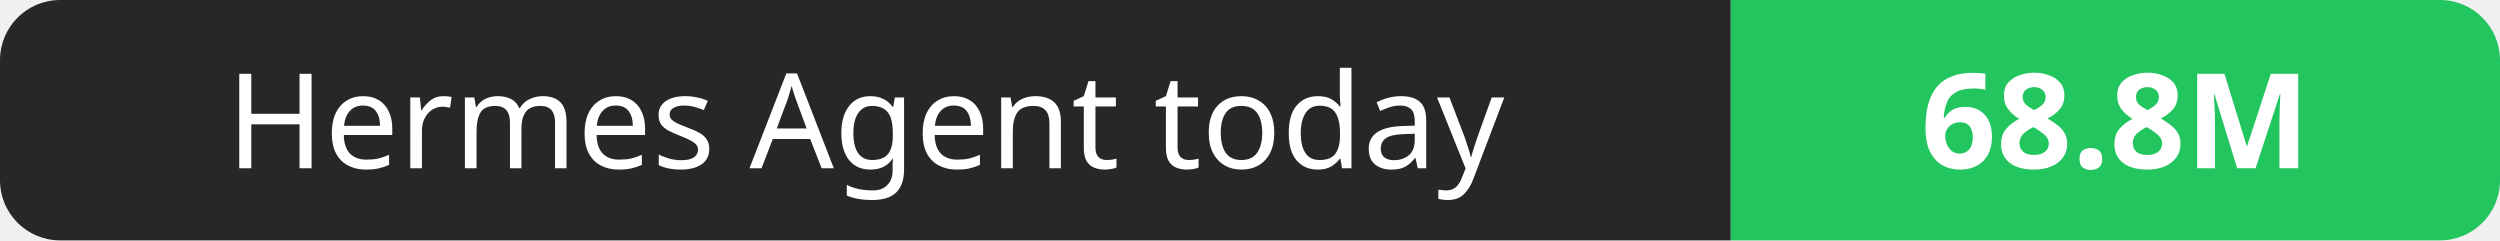
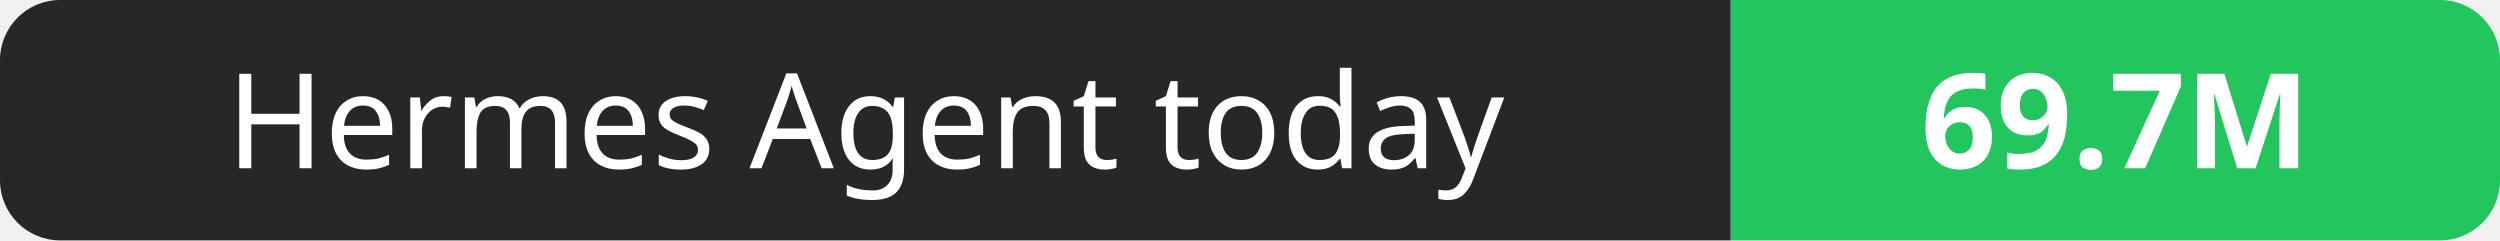
- <svg xmlns="http://www.w3.org/2000/svg" width="208" height="20" role="img" aria-label="Hermes Agent today: 68.8M">
+ <svg xmlns="http://www.w3.org/2000/svg" width="208" height="20" role="img" aria-label="Hermes Agent today: 69.7M">
  <clipPath id="r">
    <rect width="208" height="20" rx="5" fill="#fff" />
  </clipPath>
  <g clip-path="url(#r)">
    <rect width="144" height="20" fill="#27272a" />
    <rect x="144" width="64" height="20" fill="#22c55e" />
  </g>
  <g fill="#fff" text-anchor="middle" font-family="Verdana,Geneva,sans-serif" font-size="11">
    <text x="72.0" y="14">Hermes Agent today</text>
-     <text x="176.0" y="14" font-weight="700">68.8M</text>
+     <text x="176.0" y="14" font-weight="700">69.7M</text>
  </g>
</svg>
